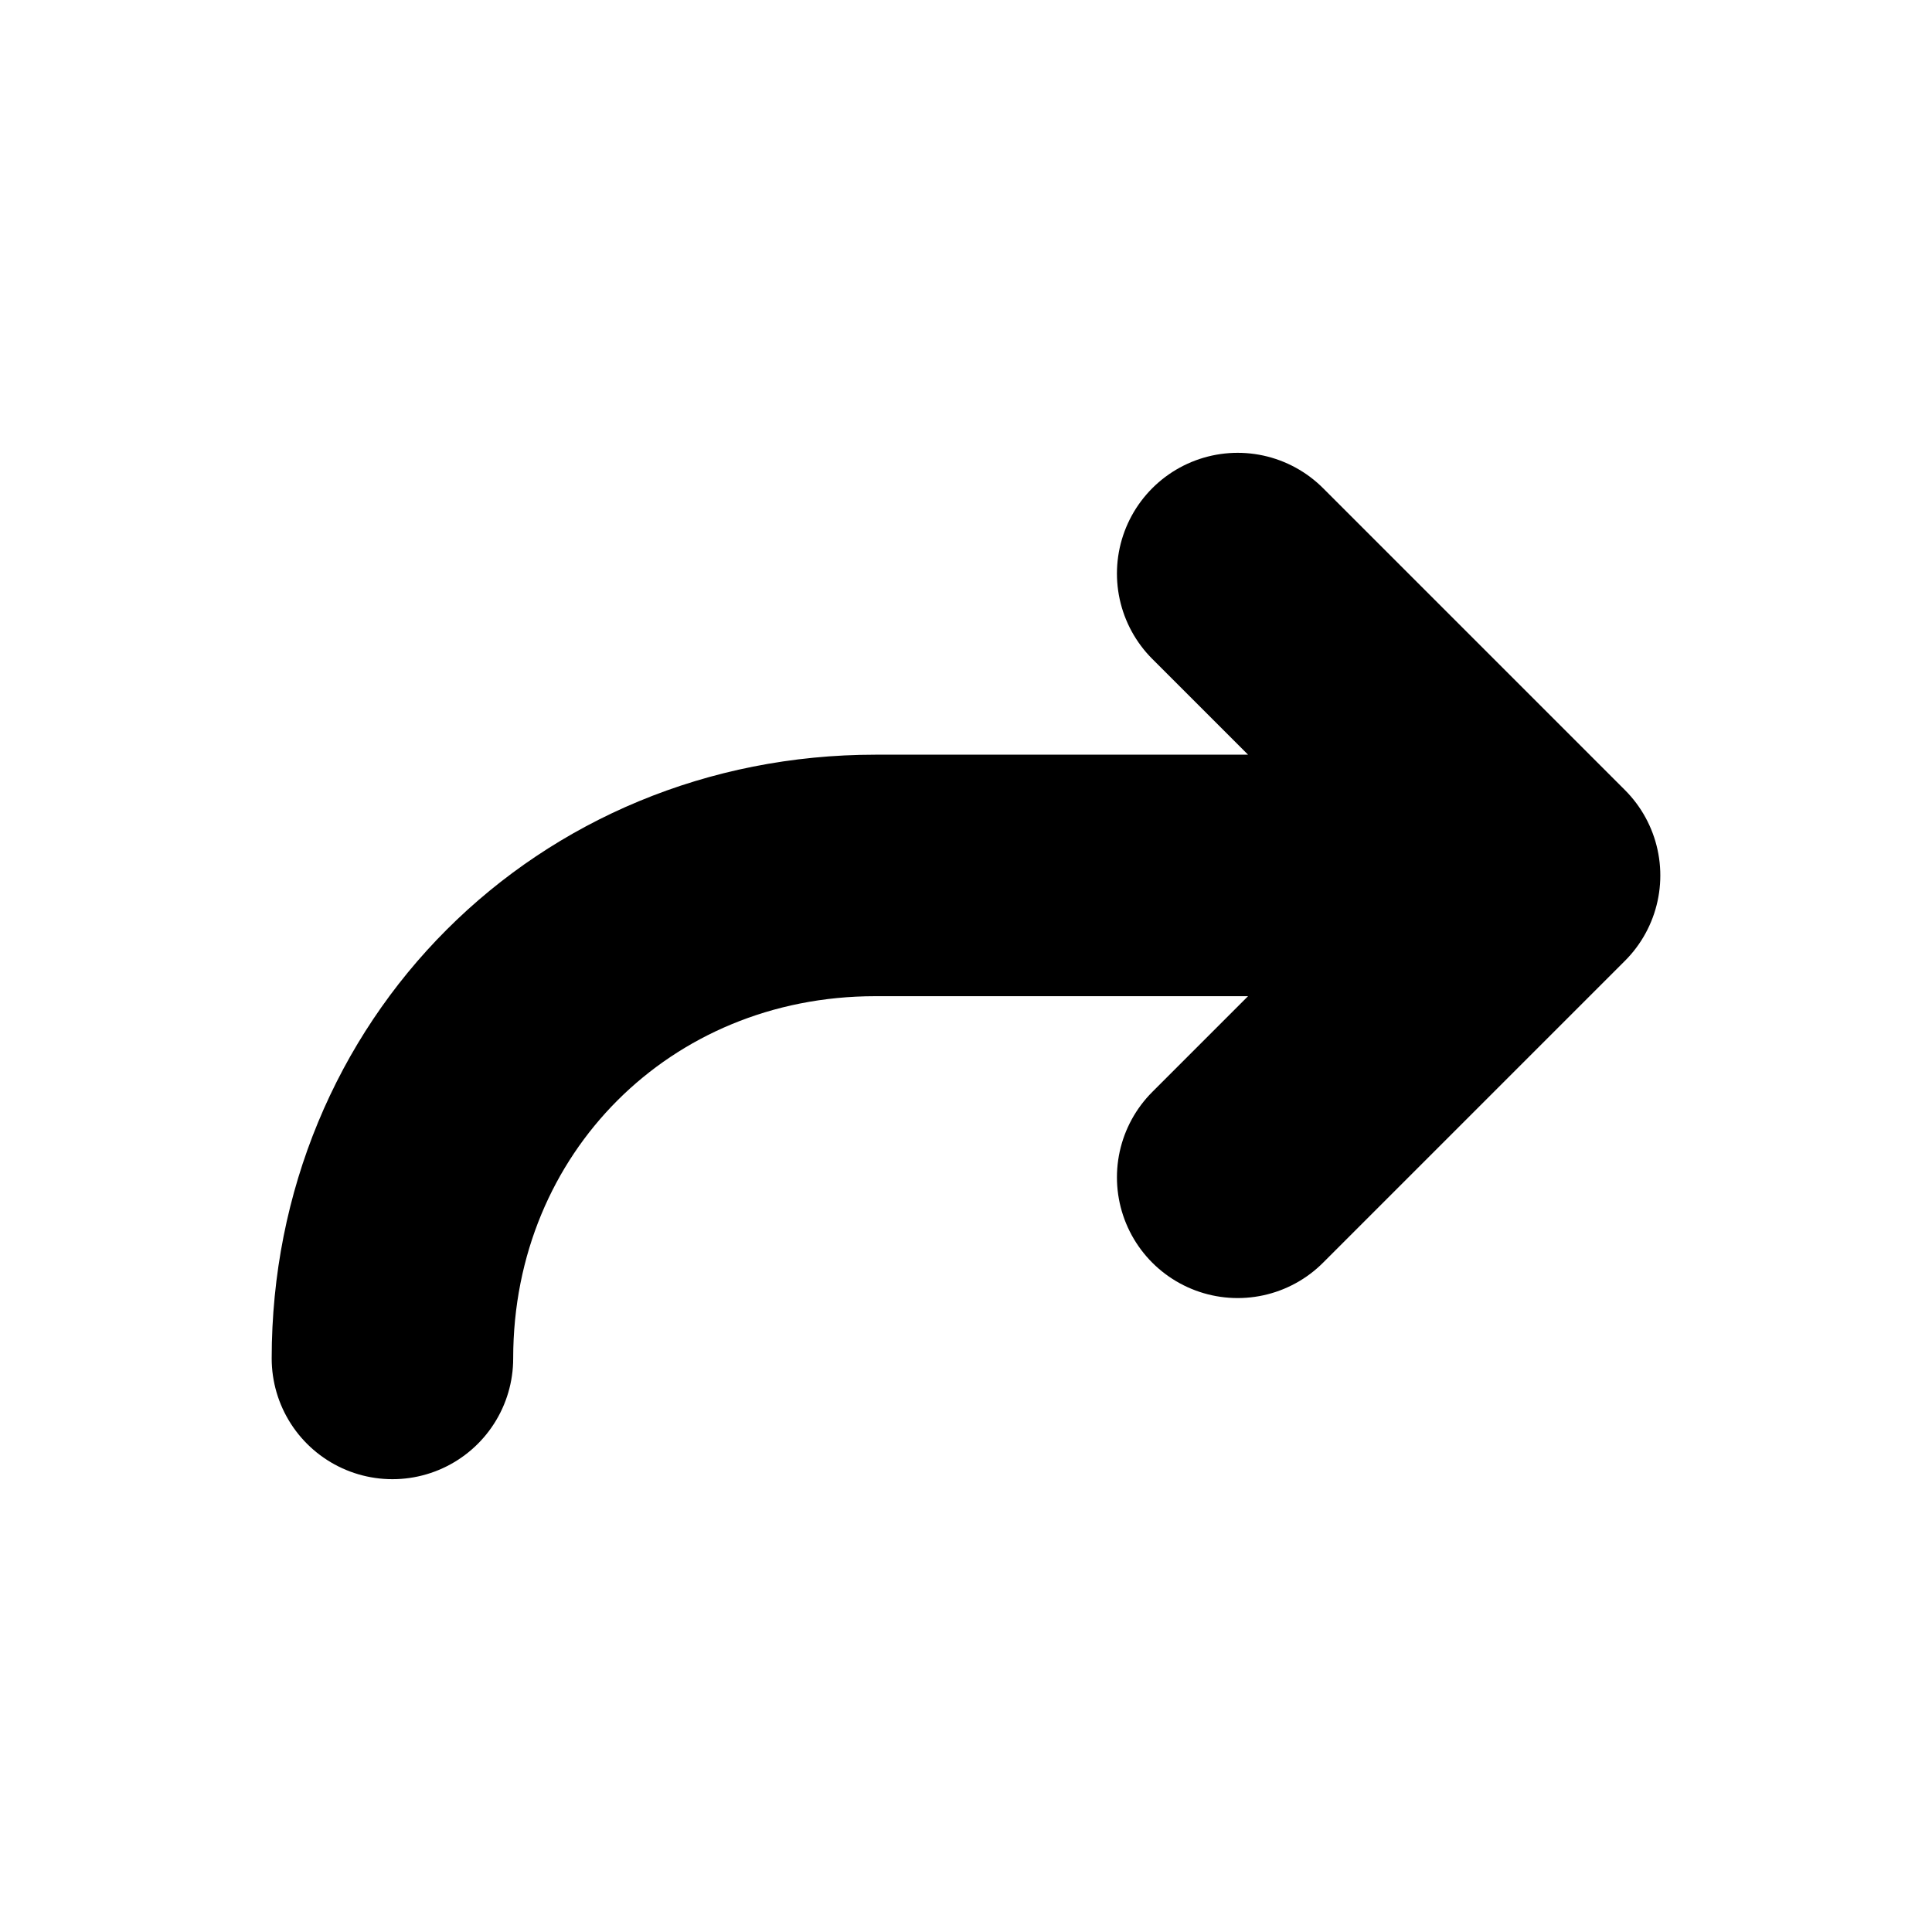
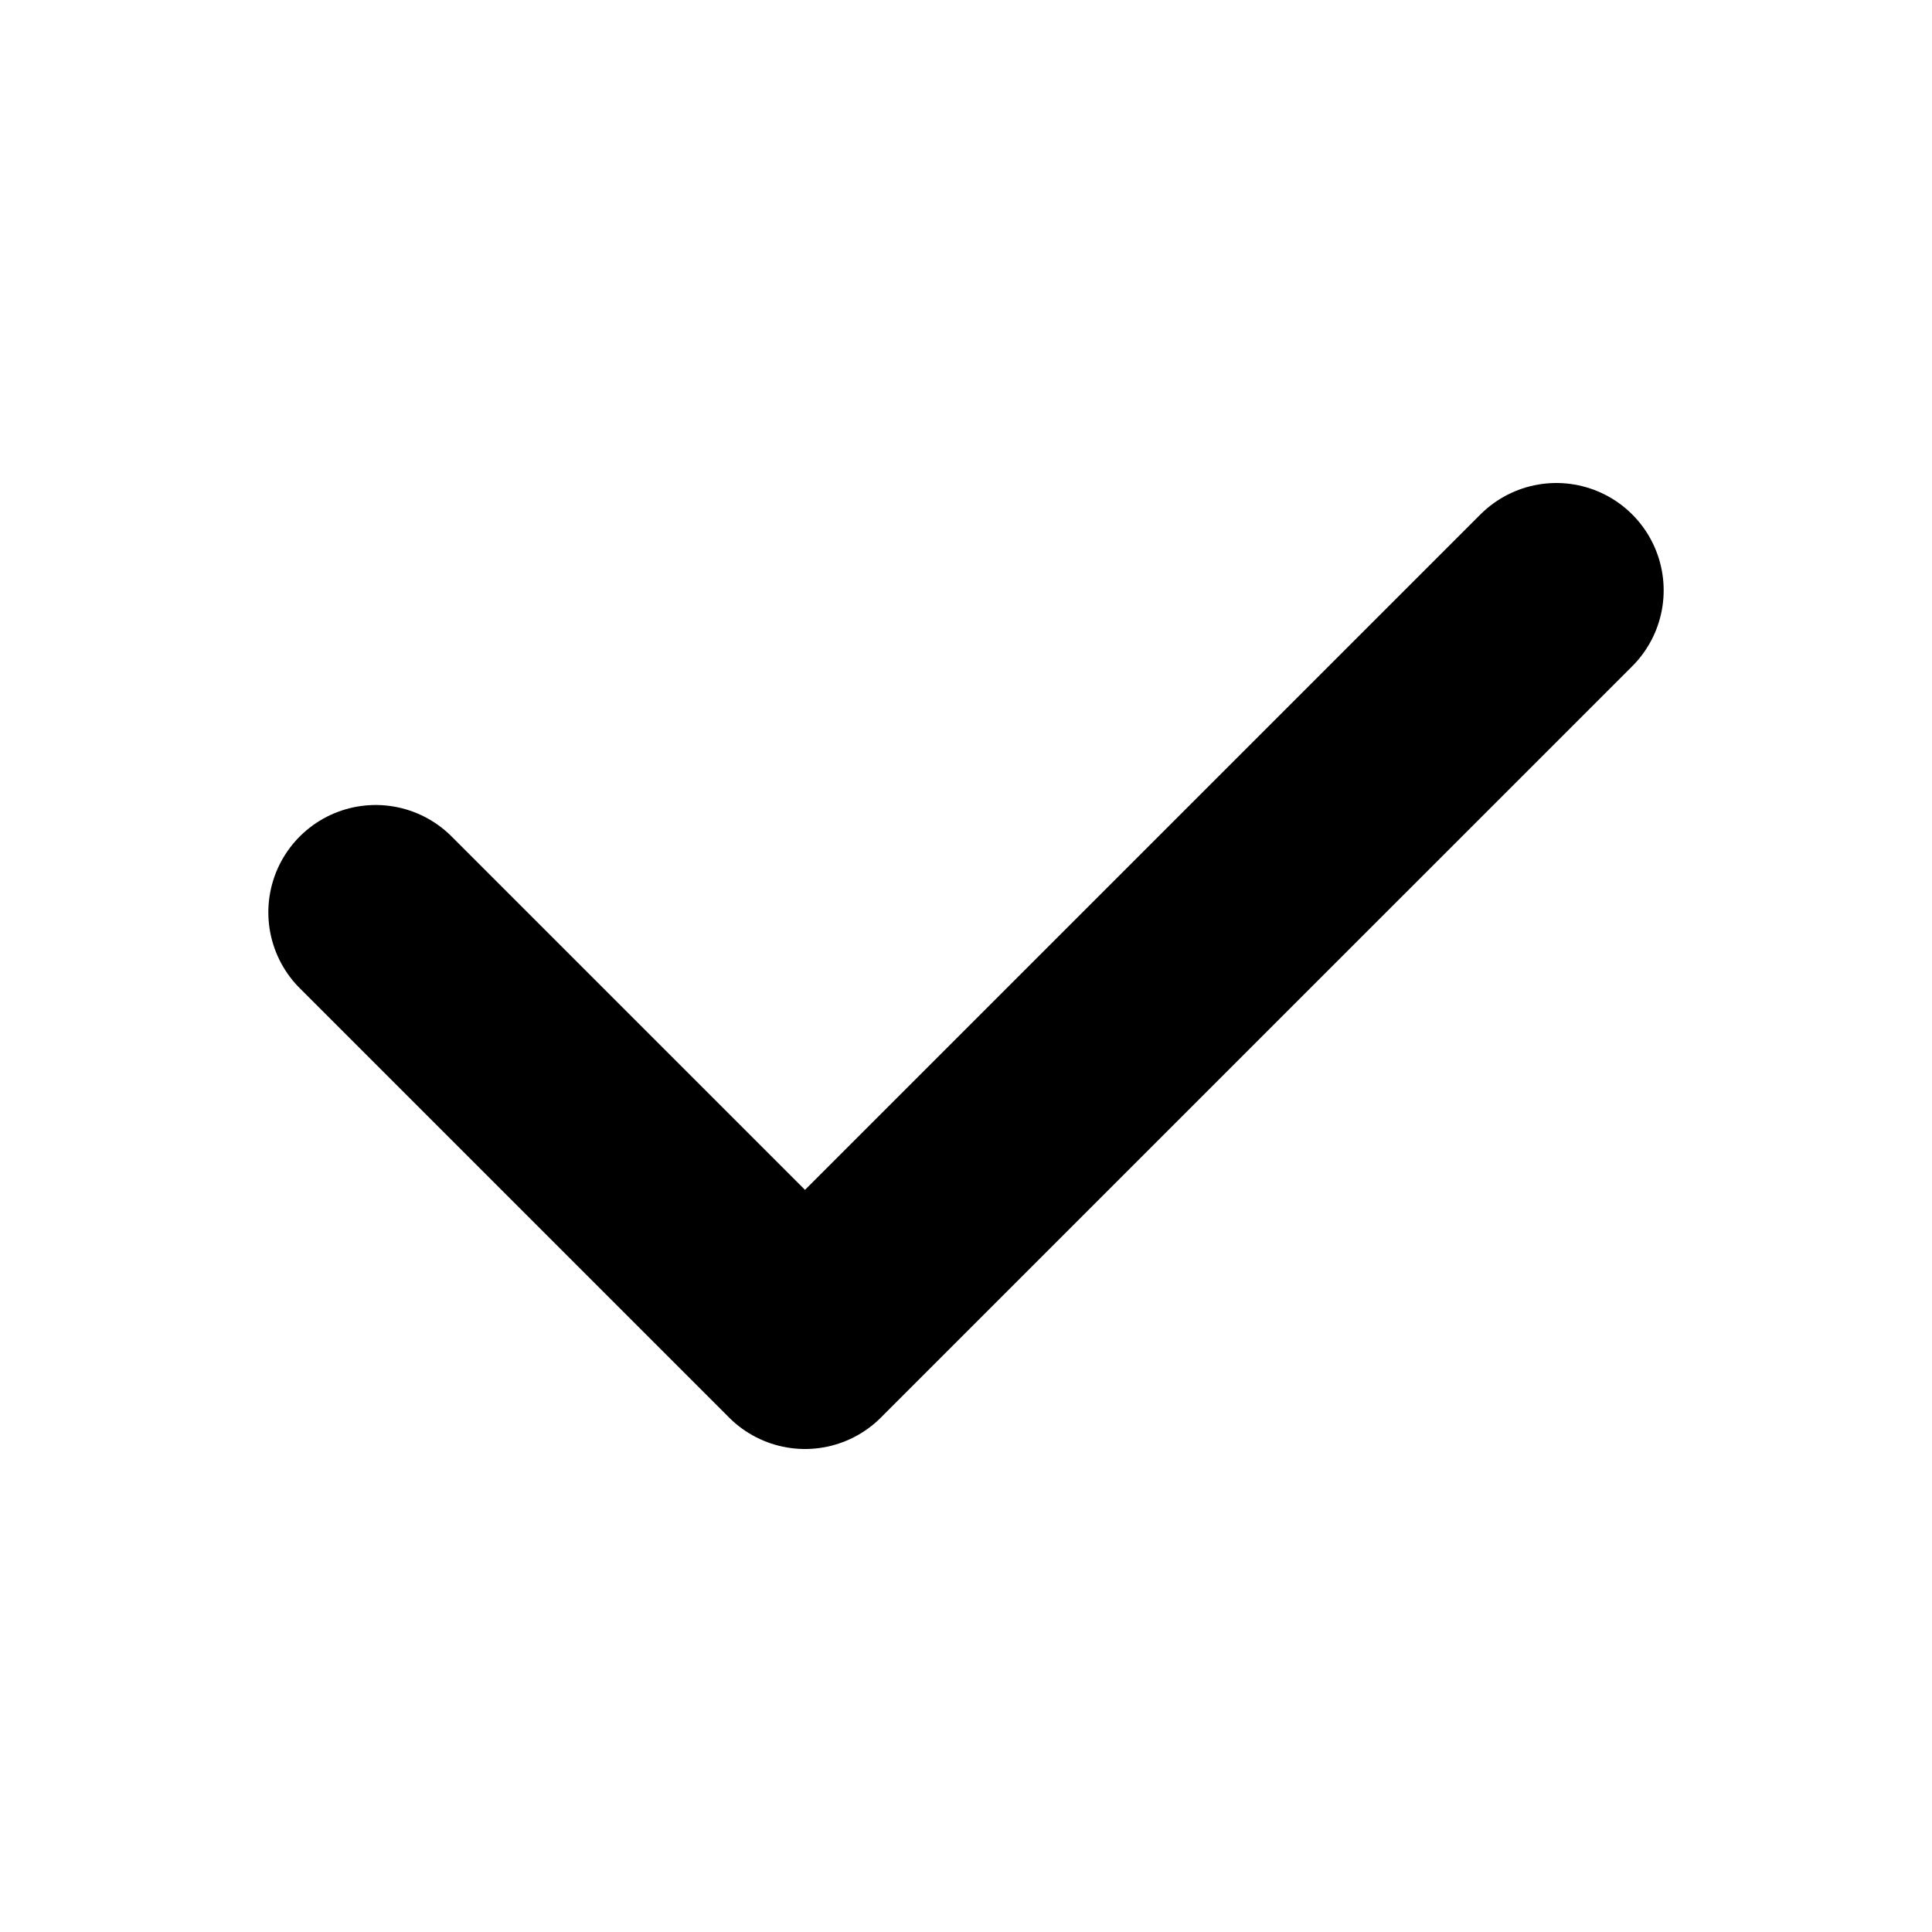
- <svg xmlns="http://www.w3.org/2000/svg" viewBox="0 0 32 32" fill="none">
-   <g transform="translate(.5 .5)">
-     <path d="M20 9L25 14L20 19              M25 14H14C9.5 14 6 17.5 6 22" stroke="currentColor" stroke-width="4" stroke-linecap="round" stroke-linejoin="round" />
-   </g>
+ <svg xmlns="http://www.w3.org/2000/svg" viewBox="0 0 36 36" fill="none">
+   <path d="M7 17L15 25L29 11" stroke="currentColor" stroke-width="4" stroke-linecap="round" stroke-linejoin="round" />
</svg>
